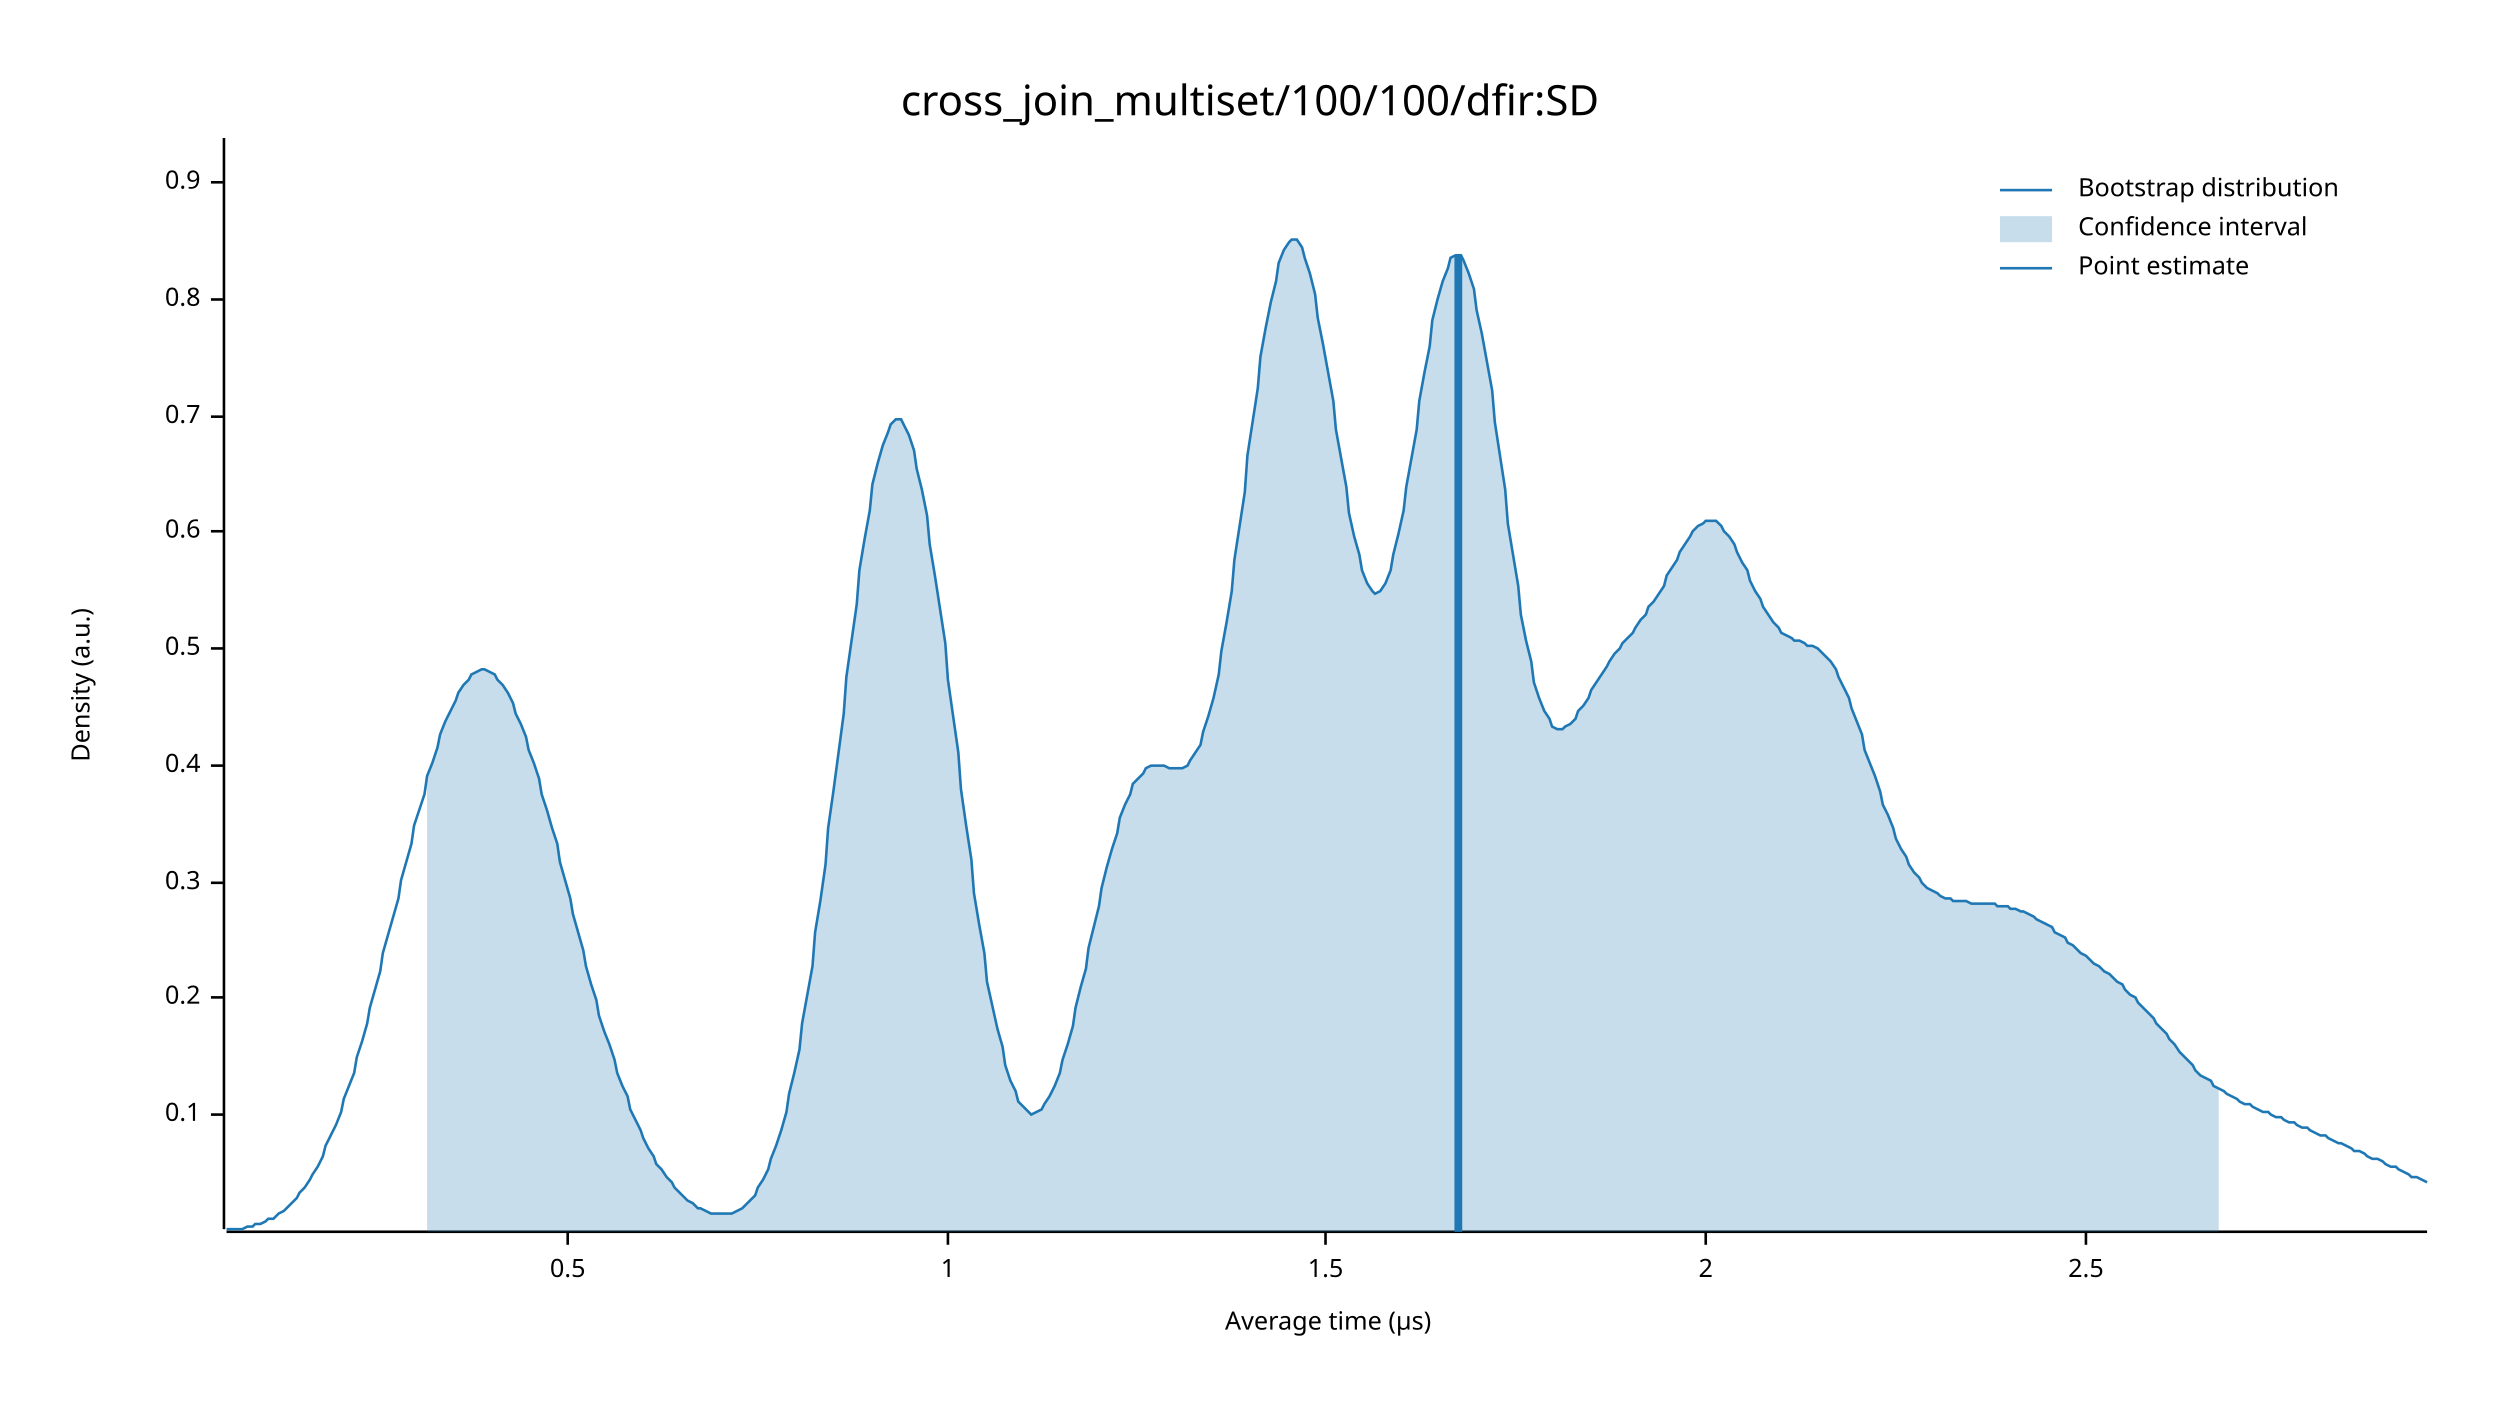
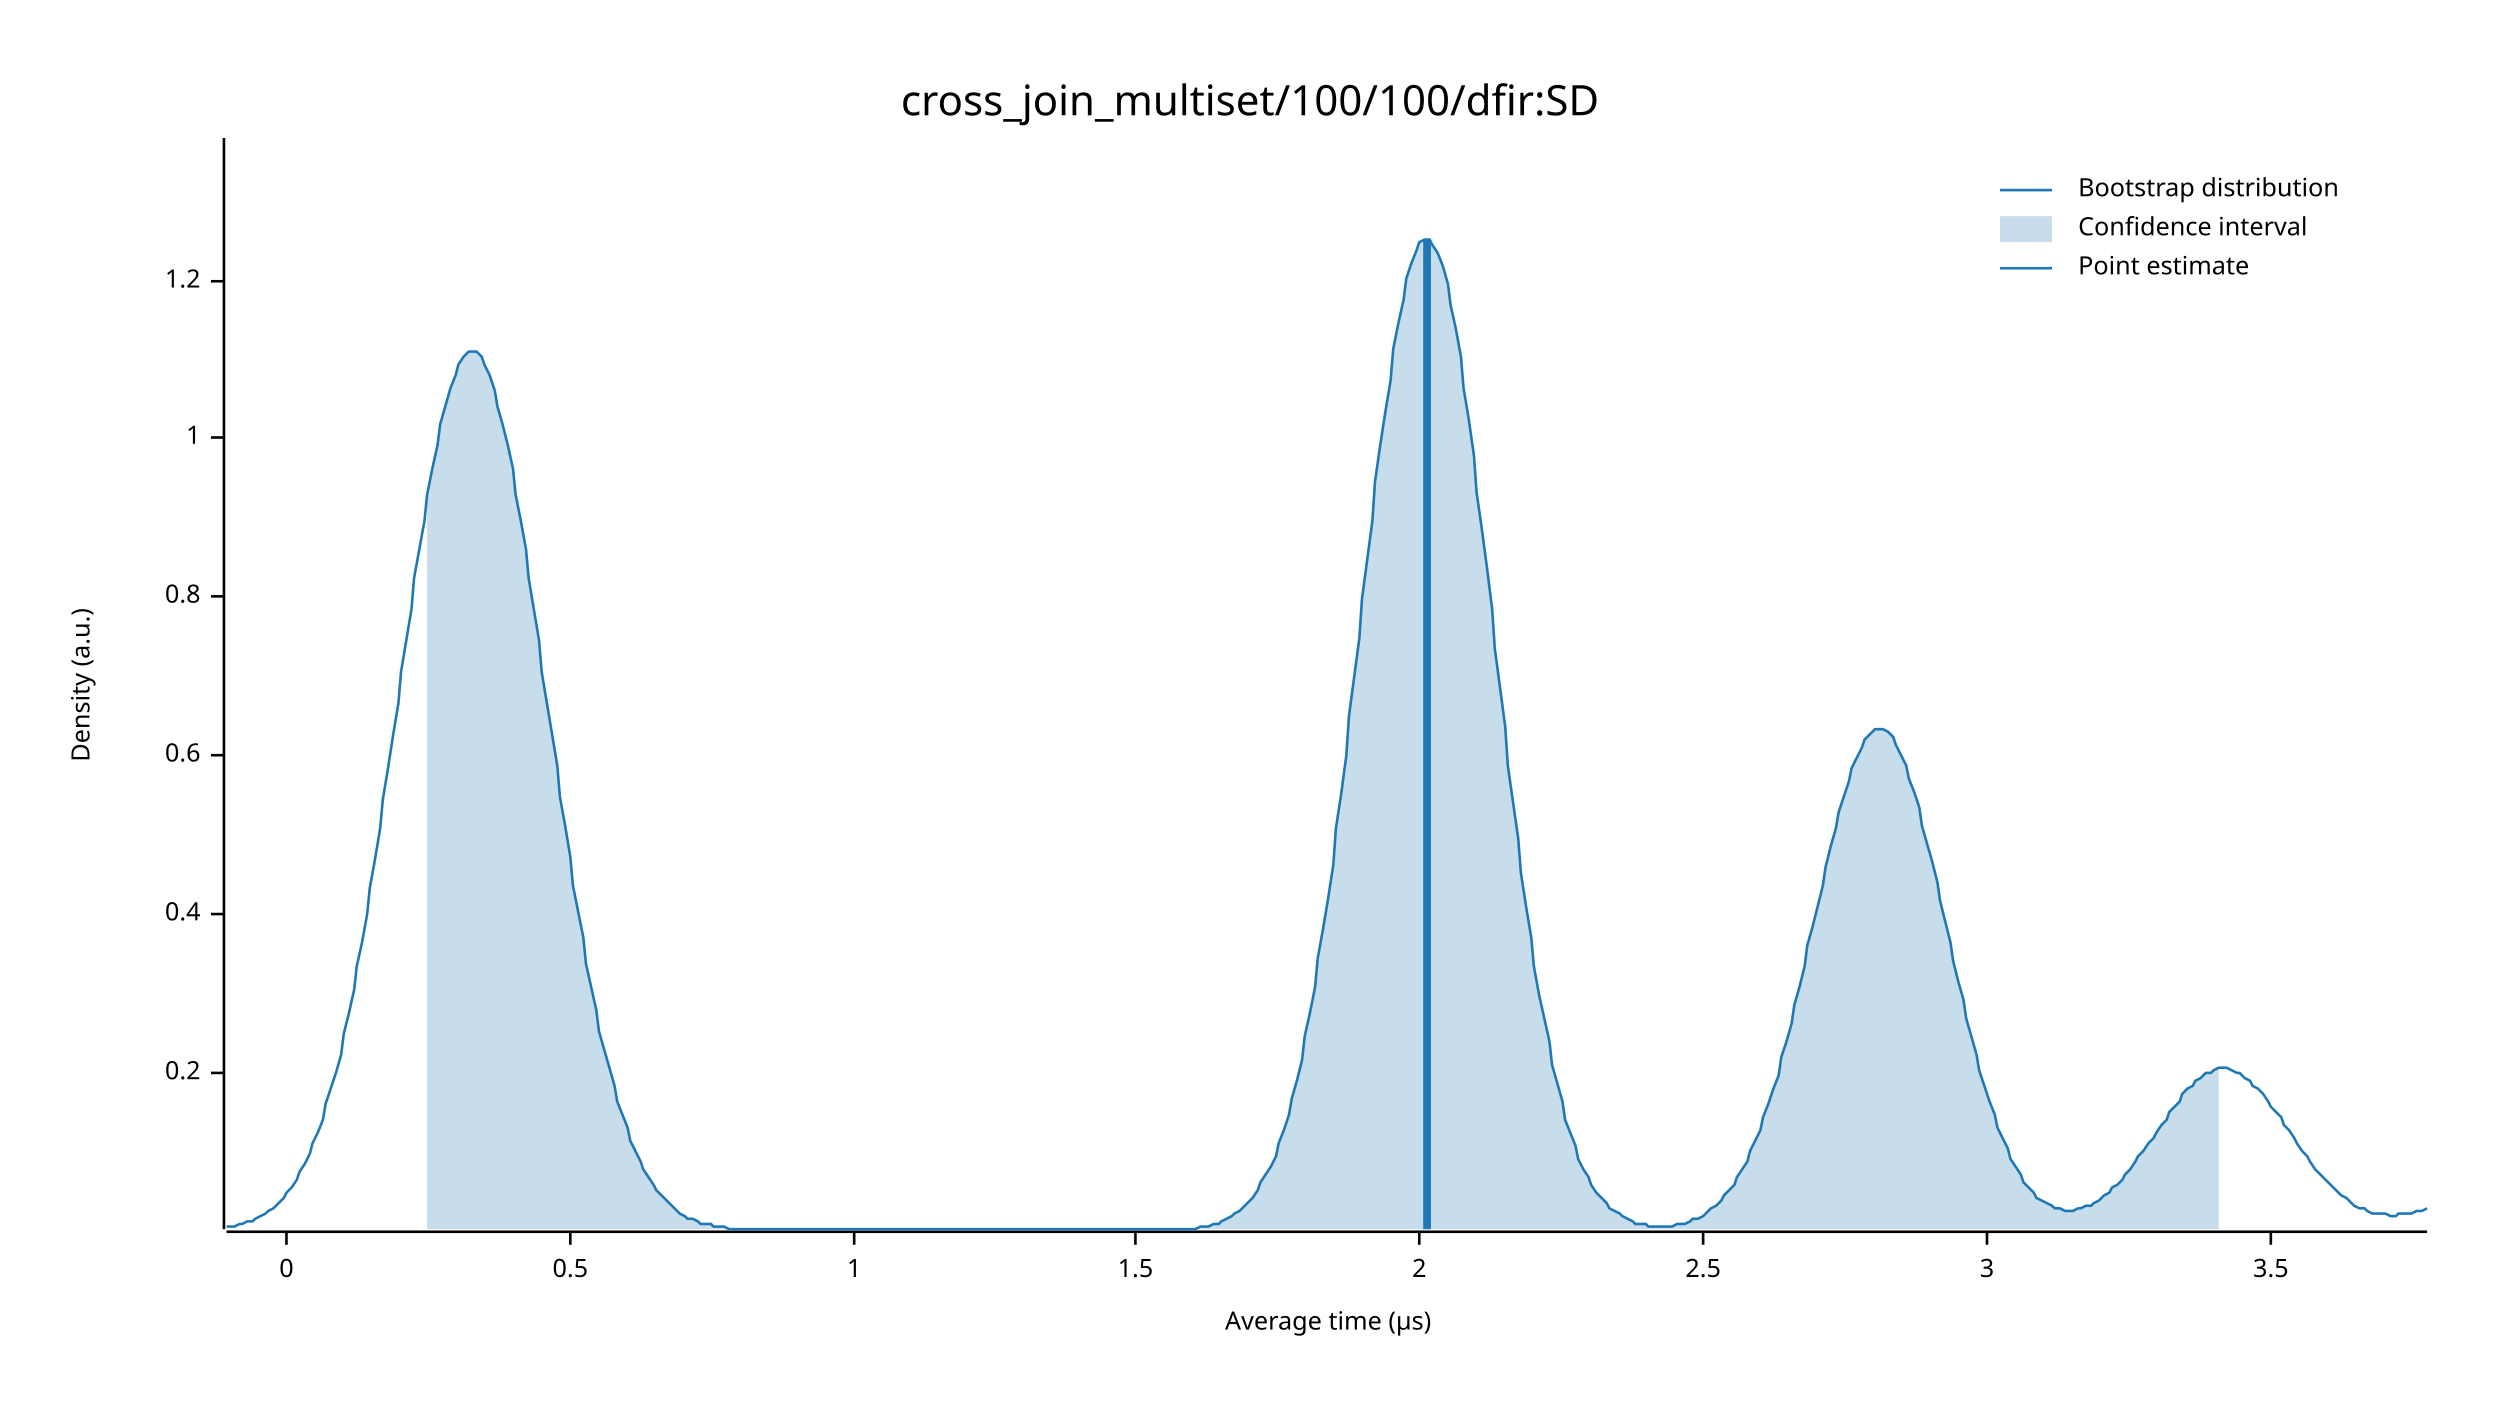
<svg xmlns="http://www.w3.org/2000/svg" width="960" height="540" viewBox="0 0 960 540">
  <text x="480" y="32" dy="0.76em" text-anchor="middle" font-family="sans-serif" font-size="16.129" opacity="1" fill="#000000">
cross_join_multiset/100/100/dfir:SD
</text>
  <text x="27" y="263" dy="0.76em" text-anchor="middle" font-family="sans-serif" font-size="9.677" opacity="1" fill="#000000" transform="rotate(270, 27, 263)">
Density (a.u.)
</text>
  <text x="510" y="513" dy="-0.5ex" text-anchor="middle" font-family="sans-serif" font-size="9.677" opacity="1" fill="#000000">
Average time (µs)
</text>
  <polyline fill="none" opacity="1" stroke="#000000" stroke-width="1" points="86,53 86,472 " />
-   <text x="77" y="428" dy="0.5ex" text-anchor="end" font-family="sans-serif" font-size="9.677" opacity="1" fill="#000000">
- 0.1
- </text>
-   <polyline fill="none" opacity="1" stroke="#000000" stroke-width="1" points="81,428 86,428 " />
-   <text x="77" y="383" dy="0.5ex" text-anchor="end" font-family="sans-serif" font-size="9.677" opacity="1" fill="#000000">
+   <text x="77" y="412" dy="0.5ex" text-anchor="end" font-family="sans-serif" font-size="9.677" opacity="1" fill="#000000">
0.2
</text>
-   <polyline fill="none" opacity="1" stroke="#000000" stroke-width="1" points="81,383 86,383 " />
-   <text x="77" y="339" dy="0.5ex" text-anchor="end" font-family="sans-serif" font-size="9.677" opacity="1" fill="#000000">
- 0.3
- </text>
-   <polyline fill="none" opacity="1" stroke="#000000" stroke-width="1" points="81,339 86,339 " />
-   <text x="77" y="294" dy="0.5ex" text-anchor="end" font-family="sans-serif" font-size="9.677" opacity="1" fill="#000000">
+   <polyline fill="none" opacity="1" stroke="#000000" stroke-width="1" points="81,412 86,412 " />
+   <text x="77" y="351" dy="0.5ex" text-anchor="end" font-family="sans-serif" font-size="9.677" opacity="1" fill="#000000">
0.4
</text>
-   <polyline fill="none" opacity="1" stroke="#000000" stroke-width="1" points="81,294 86,294 " />
-   <text x="77" y="249" dy="0.5ex" text-anchor="end" font-family="sans-serif" font-size="9.677" opacity="1" fill="#000000">
+   <polyline fill="none" opacity="1" stroke="#000000" stroke-width="1" points="81,351 86,351 " />
+   <text x="77" y="290" dy="0.5ex" text-anchor="end" font-family="sans-serif" font-size="9.677" opacity="1" fill="#000000">
+ 0.6
+ </text>
+   <polyline fill="none" opacity="1" stroke="#000000" stroke-width="1" points="81,290 86,290 " />
+   <text x="77" y="229" dy="0.5ex" text-anchor="end" font-family="sans-serif" font-size="9.677" opacity="1" fill="#000000">
+ 0.8
+ </text>
+   <polyline fill="none" opacity="1" stroke="#000000" stroke-width="1" points="81,229 86,229 " />
+   <text x="77" y="168" dy="0.5ex" text-anchor="end" font-family="sans-serif" font-size="9.677" opacity="1" fill="#000000">
+ 1
+ </text>
+   <polyline fill="none" opacity="1" stroke="#000000" stroke-width="1" points="81,168 86,168 " />
+   <text x="77" y="108" dy="0.5ex" text-anchor="end" font-family="sans-serif" font-size="9.677" opacity="1" fill="#000000">
+ 1.2
+ </text>
+   <polyline fill="none" opacity="1" stroke="#000000" stroke-width="1" points="81,108 86,108 " />
+   <polyline fill="none" opacity="1" stroke="#000000" stroke-width="1" points="87,473 932,473 " />
+   <text x="110" y="483" dy="0.76em" text-anchor="middle" font-family="sans-serif" font-size="9.677" opacity="1" fill="#000000">
+ 0
+ </text>
+   <polyline fill="none" opacity="1" stroke="#000000" stroke-width="1" points="110,473 110,478 " />
+   <text x="219" y="483" dy="0.76em" text-anchor="middle" font-family="sans-serif" font-size="9.677" opacity="1" fill="#000000">
0.5
</text>
-   <polyline fill="none" opacity="1" stroke="#000000" stroke-width="1" points="81,249 86,249 " />
-   <text x="77" y="204" dy="0.5ex" text-anchor="end" font-family="sans-serif" font-size="9.677" opacity="1" fill="#000000">
- 0.6
- </text>
-   <polyline fill="none" opacity="1" stroke="#000000" stroke-width="1" points="81,204 86,204 " />
-   <text x="77" y="160" dy="0.5ex" text-anchor="end" font-family="sans-serif" font-size="9.677" opacity="1" fill="#000000">
- 0.7
- </text>
-   <polyline fill="none" opacity="1" stroke="#000000" stroke-width="1" points="81,160 86,160 " />
-   <text x="77" y="115" dy="0.5ex" text-anchor="end" font-family="sans-serif" font-size="9.677" opacity="1" fill="#000000">
- 0.8
- </text>
-   <polyline fill="none" opacity="1" stroke="#000000" stroke-width="1" points="81,115 86,115 " />
-   <text x="77" y="70" dy="0.5ex" text-anchor="end" font-family="sans-serif" font-size="9.677" opacity="1" fill="#000000">
- 0.9
- </text>
-   <polyline fill="none" opacity="1" stroke="#000000" stroke-width="1" points="81,70 86,70 " />
-   <polyline fill="none" opacity="1" stroke="#000000" stroke-width="1" points="87,473 932,473 " />
-   <text x="218" y="483" dy="0.76em" text-anchor="middle" font-family="sans-serif" font-size="9.677" opacity="1" fill="#000000">
- 0.5
- </text>
-   <polyline fill="none" opacity="1" stroke="#000000" stroke-width="1" points="218,473 218,478 " />
-   <text x="364" y="483" dy="0.76em" text-anchor="middle" font-family="sans-serif" font-size="9.677" opacity="1" fill="#000000">
+   <polyline fill="none" opacity="1" stroke="#000000" stroke-width="1" points="219,473 219,478 " />
+   <text x="328" y="483" dy="0.76em" text-anchor="middle" font-family="sans-serif" font-size="9.677" opacity="1" fill="#000000">
1
</text>
-   <polyline fill="none" opacity="1" stroke="#000000" stroke-width="1" points="364,473 364,478 " />
-   <text x="509" y="483" dy="0.76em" text-anchor="middle" font-family="sans-serif" font-size="9.677" opacity="1" fill="#000000">
+   <polyline fill="none" opacity="1" stroke="#000000" stroke-width="1" points="328,473 328,478 " />
+   <text x="436" y="483" dy="0.76em" text-anchor="middle" font-family="sans-serif" font-size="9.677" opacity="1" fill="#000000">
1.5
</text>
-   <polyline fill="none" opacity="1" stroke="#000000" stroke-width="1" points="509,473 509,478 " />
-   <text x="655" y="483" dy="0.76em" text-anchor="middle" font-family="sans-serif" font-size="9.677" opacity="1" fill="#000000">
+   <polyline fill="none" opacity="1" stroke="#000000" stroke-width="1" points="436,473 436,478 " />
+   <text x="545" y="483" dy="0.76em" text-anchor="middle" font-family="sans-serif" font-size="9.677" opacity="1" fill="#000000">
2
</text>
-   <polyline fill="none" opacity="1" stroke="#000000" stroke-width="1" points="655,473 655,478 " />
-   <text x="801" y="483" dy="0.76em" text-anchor="middle" font-family="sans-serif" font-size="9.677" opacity="1" fill="#000000">
+   <polyline fill="none" opacity="1" stroke="#000000" stroke-width="1" points="545,473 545,478 " />
+   <text x="654" y="483" dy="0.76em" text-anchor="middle" font-family="sans-serif" font-size="9.677" opacity="1" fill="#000000">
2.5
</text>
-   <polyline fill="none" opacity="1" stroke="#000000" stroke-width="1" points="801,473 801,478 " />
-   <polyline fill="none" opacity="1" stroke="#1F78B4" stroke-width="1" points="87,472 88,472 90,472 92,472 93,472 95,471 97,471 98,470 100,470 102,469 103,468 105,468 107,466 109,465 110,464 112,462 114,460 115,458 117,456 119,453 120,451 122,448 124,444 125,440 127,436 129,432 131,427 132,422 134,417 136,412 137,406 139,400 141,393 142,387 144,380 146,373 147,366 149,359 151,352 153,345 154,338 156,331 158,324 159,317 161,311 163,305 164,298 166,293 168,287 169,282 171,277 173,273 175,269 176,266 178,263 180,261 181,259 183,258 185,257 186,257 188,258 190,259 191,261 193,263 195,266 197,270 198,274 200,278 202,283 203,288 205,293 207,299 208,305 210,311 212,318 214,324 215,331 217,338 219,345 220,351 222,358 224,365 225,371 227,378 229,384 230,390 232,396 234,401 236,407 237,412 239,417 241,421 242,426 244,430 246,434 247,437 249,441 251,444 252,447 254,449 256,452 258,454 259,456 261,458 263,460 264,461 266,462 268,464 269,464 271,465 273,466 274,466 276,466 278,466 280,466 281,466 283,465 285,464 286,463 288,461 290,459 291,456 293,453 295,449 296,445 298,440 300,434 302,427 303,420 305,412 307,403 308,393 310,382 312,371 313,358 315,346 317,332 318,318 320,304 322,289 324,274 325,260 327,246 329,232 330,219 332,207 334,196 335,186 337,178 339,171 341,166 342,163 344,161 346,161 347,163 349,167 351,173 352,180 354,188 356,198 357,209 359,221 361,234 363,247 364,261 366,275 368,289 369,303 371,317 373,330 374,343 376,355 378,366 379,377 381,386 383,395 385,402 386,409 388,415 390,419 391,423 393,425 395,427 396,428 398,427 400,426 401,424 403,421 405,417 407,412 408,407 410,401 412,394 413,387 415,379 417,372 418,364 420,356 422,348 423,341 425,333 427,326 429,320 430,314 432,309 434,305 435,301 437,299 439,297 440,295 442,294 444,294 445,294 447,294 449,295 451,295 452,295 454,295 456,294 457,292 459,289 461,286 462,281 464,275 466,268 468,259 469,250 471,239 473,227 474,215 476,202 478,189 479,175 481,162 483,149 484,137 486,126 488,116 490,108 491,101 493,96 495,93 496,92 498,92 500,95 501,99 503,105 505,113 506,122 508,132 510,143 512,154 513,165 515,176 517,187 518,197 520,206 522,213 523,219 525,224 527,227 528,228 530,227 532,224 534,219 535,213 537,205 539,196 540,187 542,176 544,165 545,154 547,143 549,133 550,123 552,115 554,108 556,103 557,99 559,98 561,98 562,100 564,105 566,111 567,119 569,128 571,139 573,150 574,162 576,175 578,188 579,201 581,213 583,225 584,236 586,246 588,254 589,262 591,268 593,273 595,276 596,279 598,280 600,280 601,279 603,278 605,276 606,273 608,271 610,268 611,265 613,262 615,259 617,256 618,254 620,251 622,249 623,247 625,245 627,243 628,241 630,238 632,236 633,233 635,231 637,228 639,225 640,221 642,218 644,215 645,212 647,209 649,206 650,204 652,202 654,201 655,200 657,200 659,200 661,202 662,204 664,206 666,209 667,212 669,216 671,219 672,223 674,227 676,230 677,233 679,236 681,239 683,241 684,243 686,244 688,245 689,246 691,246 693,247 694,248 696,248 698,249 700,251 701,252 703,254 705,257 706,260 708,264 710,268 711,272 713,277 715,282 716,288 718,293 720,298 722,304 723,309 725,313 727,318 728,322 730,326 732,329 733,332 735,335 737,337 738,339 740,341 742,342 744,343 745,344 747,345 749,345 750,346 752,346 754,346 755,346 757,347 759,347 760,347 762,347 764,347 766,347 767,348 769,348 771,348 772,349 774,349 776,350 777,350 779,351 781,352 782,353 784,354 786,355 788,356 789,358 791,359 793,360 794,362 796,363 798,365 799,366 801,367 803,369 804,370 806,371 808,373 810,374 811,375 813,377 815,378 816,380 818,382 820,383 821,385 823,387 825,389 827,391 828,393 830,395 832,397 833,399 835,401 837,404 838,405 840,407 842,409 843,411 845,413 847,414 849,415 850,417 852,418 854,419 855,420 857,421 859,422 860,423 862,424 864,424 865,425 867,426 869,427 871,427 872,428 874,429 876,429 877,430 879,431 881,431 882,432 884,433 886,433 887,434 889,435 891,436 893,436 894,437 896,438 898,439 899,439 901,440 903,441 904,442 906,442 908,443 909,444 911,445 913,445 915,446 916,447 918,448 920,448 921,449 923,450 925,451 926,452 928,452 930,453 932,454 " />
-   <polygon opacity="0.25" fill="#1F78B4" points="164,298 166,293 168,287 169,282 171,277 173,273 175,269 176,266 178,263 180,261 181,259 183,258 185,257 186,257 188,258 190,259 191,261 193,263 195,266 197,270 198,274 200,278 202,283 203,288 205,293 207,299 208,305 210,311 212,318 214,324 215,331 217,338 219,345 220,351 222,358 224,365 225,371 227,378 229,384 230,390 232,396 234,401 236,407 237,412 239,417 241,421 242,426 244,430 246,434 247,437 249,441 251,444 252,447 254,449 256,452 258,454 259,456 261,458 263,460 264,461 266,462 268,464 269,464 271,465 273,466 274,466 276,466 278,466 280,466 281,466 283,465 285,464 286,463 288,461 290,459 291,456 293,453 295,449 296,445 298,440 300,434 302,427 303,420 305,412 307,403 308,393 310,382 312,371 313,358 315,346 317,332 318,318 320,304 322,289 324,274 325,260 327,246 329,232 330,219 332,207 334,196 335,186 337,178 339,171 341,166 342,163 344,161 346,161 347,163 349,167 351,173 352,180 354,188 356,198 357,209 359,221 361,234 363,247 364,261 366,275 368,289 369,303 371,317 373,330 374,343 376,355 378,366 379,377 381,386 383,395 385,402 386,409 388,415 390,419 391,423 393,425 395,427 396,428 398,427 400,426 401,424 403,421 405,417 407,412 408,407 410,401 412,394 413,387 415,379 417,372 418,364 420,356 422,348 423,341 425,333 427,326 429,320 430,314 432,309 434,305 435,301 437,299 439,297 440,295 442,294 444,294 445,294 447,294 449,295 451,295 452,295 454,295 456,294 457,292 459,289 461,286 462,281 464,275 466,268 468,259 469,250 471,239 473,227 474,215 476,202 478,189 479,175 481,162 483,149 484,137 486,126 488,116 490,108 491,101 493,96 495,93 496,92 498,92 500,95 501,99 503,105 505,113 506,122 508,132 510,143 512,154 513,165 515,176 517,187 518,197 520,206 522,213 523,219 525,224 527,227 528,228 530,227 532,224 534,219 535,213 537,205 539,196 540,187 542,176 544,165 545,154 547,143 549,133 550,123 552,115 554,108 556,103 557,99 559,98 561,98 562,100 564,105 566,111 567,119 569,128 571,139 573,150 574,162 576,175 578,188 579,201 581,213 583,225 584,236 586,246 588,254 589,262 591,268 593,273 595,276 596,279 598,280 600,280 601,279 603,278 605,276 606,273 608,271 610,268 611,265 613,262 615,259 617,256 618,254 620,251 622,249 623,247 625,245 627,243 628,241 630,238 632,236 633,233 635,231 637,228 639,225 640,221 642,218 644,215 645,212 647,209 649,206 650,204 652,202 654,201 655,200 657,200 659,200 661,202 662,204 664,206 666,209 667,212 669,216 671,219 672,223 674,227 676,230 677,233 679,236 681,239 683,241 684,243 686,244 688,245 689,246 691,246 693,247 694,248 696,248 698,249 700,251 701,252 703,254 705,257 706,260 708,264 710,268 711,272 713,277 715,282 716,288 718,293 720,298 722,304 723,309 725,313 727,318 728,322 730,326 732,329 733,332 735,335 737,337 738,339 740,341 742,342 744,343 745,344 747,345 749,345 750,346 752,346 754,346 755,346 757,347 759,347 760,347 762,347 764,347 766,347 767,348 769,348 771,348 772,349 774,349 776,350 777,350 779,351 781,352 782,353 784,354 786,355 788,356 789,358 791,359 793,360 794,362 796,363 798,365 799,366 801,367 803,369 804,370 806,371 808,373 810,374 811,375 813,377 815,378 816,380 818,382 820,383 821,385 823,387 825,389 827,391 828,393 830,395 832,397 833,399 835,401 837,404 838,405 840,407 842,409 843,411 845,413 847,414 849,415 850,417 852,418 852,473 164,473 " />
-   <polyline fill="none" opacity="1" stroke="#1F78B4" stroke-width="3" points="560,473 560,98 " />
+   <polyline fill="none" opacity="1" stroke="#000000" stroke-width="1" points="654,473 654,478 " />
+   <text x="763" y="483" dy="0.76em" text-anchor="middle" font-family="sans-serif" font-size="9.677" opacity="1" fill="#000000">
+ 3
+ </text>
+   <polyline fill="none" opacity="1" stroke="#000000" stroke-width="1" points="763,473 763,478 " />
+   <text x="872" y="483" dy="0.76em" text-anchor="middle" font-family="sans-serif" font-size="9.677" opacity="1" fill="#000000">
+ 3.5
+ </text>
+   <polyline fill="none" opacity="1" stroke="#000000" stroke-width="1" points="872,473 872,478 " />
+   <polyline fill="none" opacity="1" stroke="#1F78B4" stroke-width="1" points="87,471 88,471 90,471 92,470 93,470 95,469 97,469 98,468 100,467 102,466 103,465 105,464 107,462 109,460 110,458 112,456 114,453 115,450 117,447 119,443 120,439 122,435 124,430 125,424 127,418 129,412 131,405 132,397 134,389 136,380 137,371 139,362 141,351 142,341 144,330 146,318 147,307 149,295 151,282 153,270 154,258 156,246 158,234 159,222 161,211 163,200 164,190 166,180 168,171 169,163 171,156 173,149 175,144 176,140 178,137 180,135 181,135 183,135 185,137 186,140 188,144 190,150 191,156 193,163 195,171 197,180 198,190 200,200 202,211 203,222 205,234 207,246 208,258 210,270 212,282 214,294 215,306 217,317 219,329 220,340 222,350 224,360 225,370 227,379 229,388 230,396 232,403 234,410 236,417 237,423 239,428 241,433 242,438 244,442 246,446 247,449 249,452 251,455 252,457 254,459 256,461 258,463 259,464 261,466 263,467 264,468 266,468 268,469 269,470 271,470 273,470 274,471 276,471 278,471 280,472 281,472 283,472 285,472 286,472 288,472 290,472 291,472 293,472 295,472 296,472 298,472 300,472 302,472 303,472 305,472 307,472 308,472 310,472 312,472 313,472 315,472 317,472 318,472 320,472 322,472 324,472 325,472 327,472 329,472 330,472 332,472 334,472 335,472 337,472 339,472 341,472 342,472 344,472 346,472 347,472 349,472 351,472 352,472 354,472 356,472 357,472 359,472 361,472 363,472 364,472 366,472 368,472 369,472 371,472 373,472 374,472 376,472 378,472 379,472 381,472 383,472 385,472 386,472 388,472 390,472 391,472 393,472 395,472 396,472 398,472 400,472 401,472 403,472 405,472 407,472 408,472 410,472 412,472 413,472 415,472 417,472 418,472 420,472 422,472 423,472 425,472 427,472 429,472 430,472 432,472 434,472 435,472 437,472 439,472 440,472 442,472 444,472 445,472 447,472 449,472 451,472 452,472 454,472 456,472 457,472 459,472 461,471 462,471 464,471 466,470 468,470 469,469 471,468 473,467 474,466 476,465 478,463 479,462 481,460 483,457 484,454 486,451 488,448 490,444 491,439 493,434 495,428 496,422 498,415 500,407 501,398 503,389 505,379 506,368 508,357 510,345 512,332 513,318 515,305 517,290 518,275 520,260 522,245 523,230 525,215 527,200 528,185 530,171 532,158 534,146 535,134 537,124 539,115 540,107 542,101 544,96 545,93 547,92 549,92 550,94 552,97 554,102 556,109 557,117 559,126 561,137 562,149 564,161 566,175 567,189 569,203 571,218 573,234 574,249 576,264 578,279 579,294 581,308 583,322 584,335 586,348 588,360 589,371 591,382 593,391 595,400 596,409 598,416 600,423 601,430 603,435 605,440 606,445 608,449 610,452 611,455 613,458 615,460 617,462 618,464 620,465 622,466 623,467 625,468 627,469 628,470 630,470 632,470 633,471 635,471 637,471 639,471 640,471 642,471 644,470 645,470 647,470 649,469 650,468 652,468 654,467 655,466 657,464 659,463 661,461 662,459 664,457 666,455 667,452 669,449 671,446 672,442 674,438 676,434 677,429 679,424 681,418 683,413 684,406 686,400 688,393 689,386 691,379 693,371 694,363 696,356 698,348 700,340 701,333 703,325 705,318 706,312 708,306 710,300 711,295 713,291 715,287 716,284 718,282 720,280 722,280 723,280 725,281 727,283 728,286 730,290 732,294 733,299 735,304 737,310 738,317 740,324 742,331 744,339 745,346 747,354 749,362 750,369 752,377 754,384 755,391 757,398 759,405 760,411 762,417 764,423 766,428 767,433 769,437 771,441 772,445 774,448 776,451 777,454 779,456 781,458 782,460 784,461 786,462 788,463 789,464 791,464 793,465 794,465 796,465 798,464 799,464 801,463 803,463 804,462 806,461 808,459 810,458 811,456 813,455 815,453 816,451 818,449 820,446 821,444 823,442 825,439 827,437 828,435 830,432 832,430 833,427 835,425 837,423 838,420 840,418 842,417 843,415 845,414 847,412 849,412 850,411 852,410 854,410 855,410 857,411 859,412 860,412 862,414 864,415 865,417 867,418 869,420 871,423 872,425 874,427 876,429 877,432 879,434 881,437 882,439 884,442 886,444 887,446 889,449 891,451 893,453 894,454 896,456 898,458 899,459 901,460 903,462 904,463 906,464 908,464 909,465 911,466 913,466 915,466 916,466 918,467 920,467 921,466 923,466 925,466 926,466 928,465 930,465 932,464 " />
+   <polygon opacity="0.25" fill="#1F78B4" points="164,190 166,180 168,171 169,163 171,156 173,149 175,144 176,140 178,137 180,135 181,135 183,135 185,137 186,140 188,144 190,150 191,156 193,163 195,171 197,180 198,190 200,200 202,211 203,222 205,234 207,246 208,258 210,270 212,282 214,294 215,306 217,317 219,329 220,340 222,350 224,360 225,370 227,379 229,388 230,396 232,403 234,410 236,417 237,423 239,428 241,433 242,438 244,442 246,446 247,449 249,452 251,455 252,457 254,459 256,461 258,463 259,464 261,466 263,467 264,468 266,468 268,469 269,470 271,470 273,470 274,471 276,471 278,471 280,472 281,472 283,472 285,472 286,472 288,472 290,472 291,472 293,472 295,472 296,472 298,472 300,472 302,472 303,472 305,472 307,472 308,472 310,472 312,472 313,472 315,472 317,472 318,472 320,472 322,472 324,472 325,472 327,472 329,472 330,472 332,472 334,472 335,472 337,472 339,472 341,472 342,472 344,472 346,472 347,472 349,472 351,472 352,472 354,472 356,472 357,472 359,472 361,472 363,472 364,472 366,472 368,472 369,472 371,472 373,472 374,472 376,472 378,472 379,472 381,472 383,472 385,472 386,472 388,472 390,472 391,472 393,472 395,472 396,472 398,472 400,472 401,472 403,472 405,472 407,472 408,472 410,472 412,472 413,472 415,472 417,472 418,472 420,472 422,472 423,472 425,472 427,472 429,472 430,472 432,472 434,472 435,472 437,472 439,472 440,472 442,472 444,472 445,472 447,472 449,472 451,472 452,472 454,472 456,472 457,472 459,472 461,471 462,471 464,471 466,470 468,470 469,469 471,468 473,467 474,466 476,465 478,463 479,462 481,460 483,457 484,454 486,451 488,448 490,444 491,439 493,434 495,428 496,422 498,415 500,407 501,398 503,389 505,379 506,368 508,357 510,345 512,332 513,318 515,305 517,290 518,275 520,260 522,245 523,230 525,215 527,200 528,185 530,171 532,158 534,146 535,134 537,124 539,115 540,107 542,101 544,96 545,93 547,92 549,92 550,94 552,97 554,102 556,109 557,117 559,126 561,137 562,149 564,161 566,175 567,189 569,203 571,218 573,234 574,249 576,264 578,279 579,294 581,308 583,322 584,335 586,348 588,360 589,371 591,382 593,391 595,400 596,409 598,416 600,423 601,430 603,435 605,440 606,445 608,449 610,452 611,455 613,458 615,460 617,462 618,464 620,465 622,466 623,467 625,468 627,469 628,470 630,470 632,470 633,471 635,471 637,471 639,471 640,471 642,471 644,470 645,470 647,470 649,469 650,468 652,468 654,467 655,466 657,464 659,463 661,461 662,459 664,457 666,455 667,452 669,449 671,446 672,442 674,438 676,434 677,429 679,424 681,418 683,413 684,406 686,400 688,393 689,386 691,379 693,371 694,363 696,356 698,348 700,340 701,333 703,325 705,318 706,312 708,306 710,300 711,295 713,291 715,287 716,284 718,282 720,280 722,280 723,280 725,281 727,283 728,286 730,290 732,294 733,299 735,304 737,310 738,317 740,324 742,331 744,339 745,346 747,354 749,362 750,369 752,377 754,384 755,391 757,398 759,405 760,411 762,417 764,423 766,428 767,433 769,437 771,441 772,445 774,448 776,451 777,454 779,456 781,458 782,460 784,461 786,462 788,463 789,464 791,464 793,465 794,465 796,465 798,464 799,464 801,463 803,463 804,462 806,461 808,459 810,458 811,456 813,455 815,453 816,451 818,449 820,446 821,444 823,442 825,439 827,437 828,435 830,432 832,430 833,427 835,425 837,423 838,420 840,418 842,417 843,415 845,414 847,412 849,412 850,411 852,410 852,472 164,472 " />
+   <polyline fill="none" opacity="1" stroke="#1F78B4" stroke-width="3" points="548,472 548,92 " />
  <text x="798" y="68" dy="0.76em" text-anchor="start" font-family="sans-serif" font-size="9.677" opacity="1" fill="#000000">
Bootstrap distribution
</text>
  <text x="798" y="83" dy="0.76em" text-anchor="start" font-family="sans-serif" font-size="9.677" opacity="1" fill="#000000">
Confidence interval
</text>
  <text x="798" y="98" dy="0.76em" text-anchor="start" font-family="sans-serif" font-size="9.677" opacity="1" fill="#000000">
Point estimate
</text>
  <polyline fill="none" opacity="1" stroke="#1F78B4" stroke-width="1" points="768,73 788,73 " />
  <rect x="768" y="83" width="20" height="10" opacity="0.25" fill="#1F78B4" stroke="none" />
  <polyline fill="none" opacity="1" stroke="#1F78B4" stroke-width="1" points="768,103 788,103 " />
</svg>
